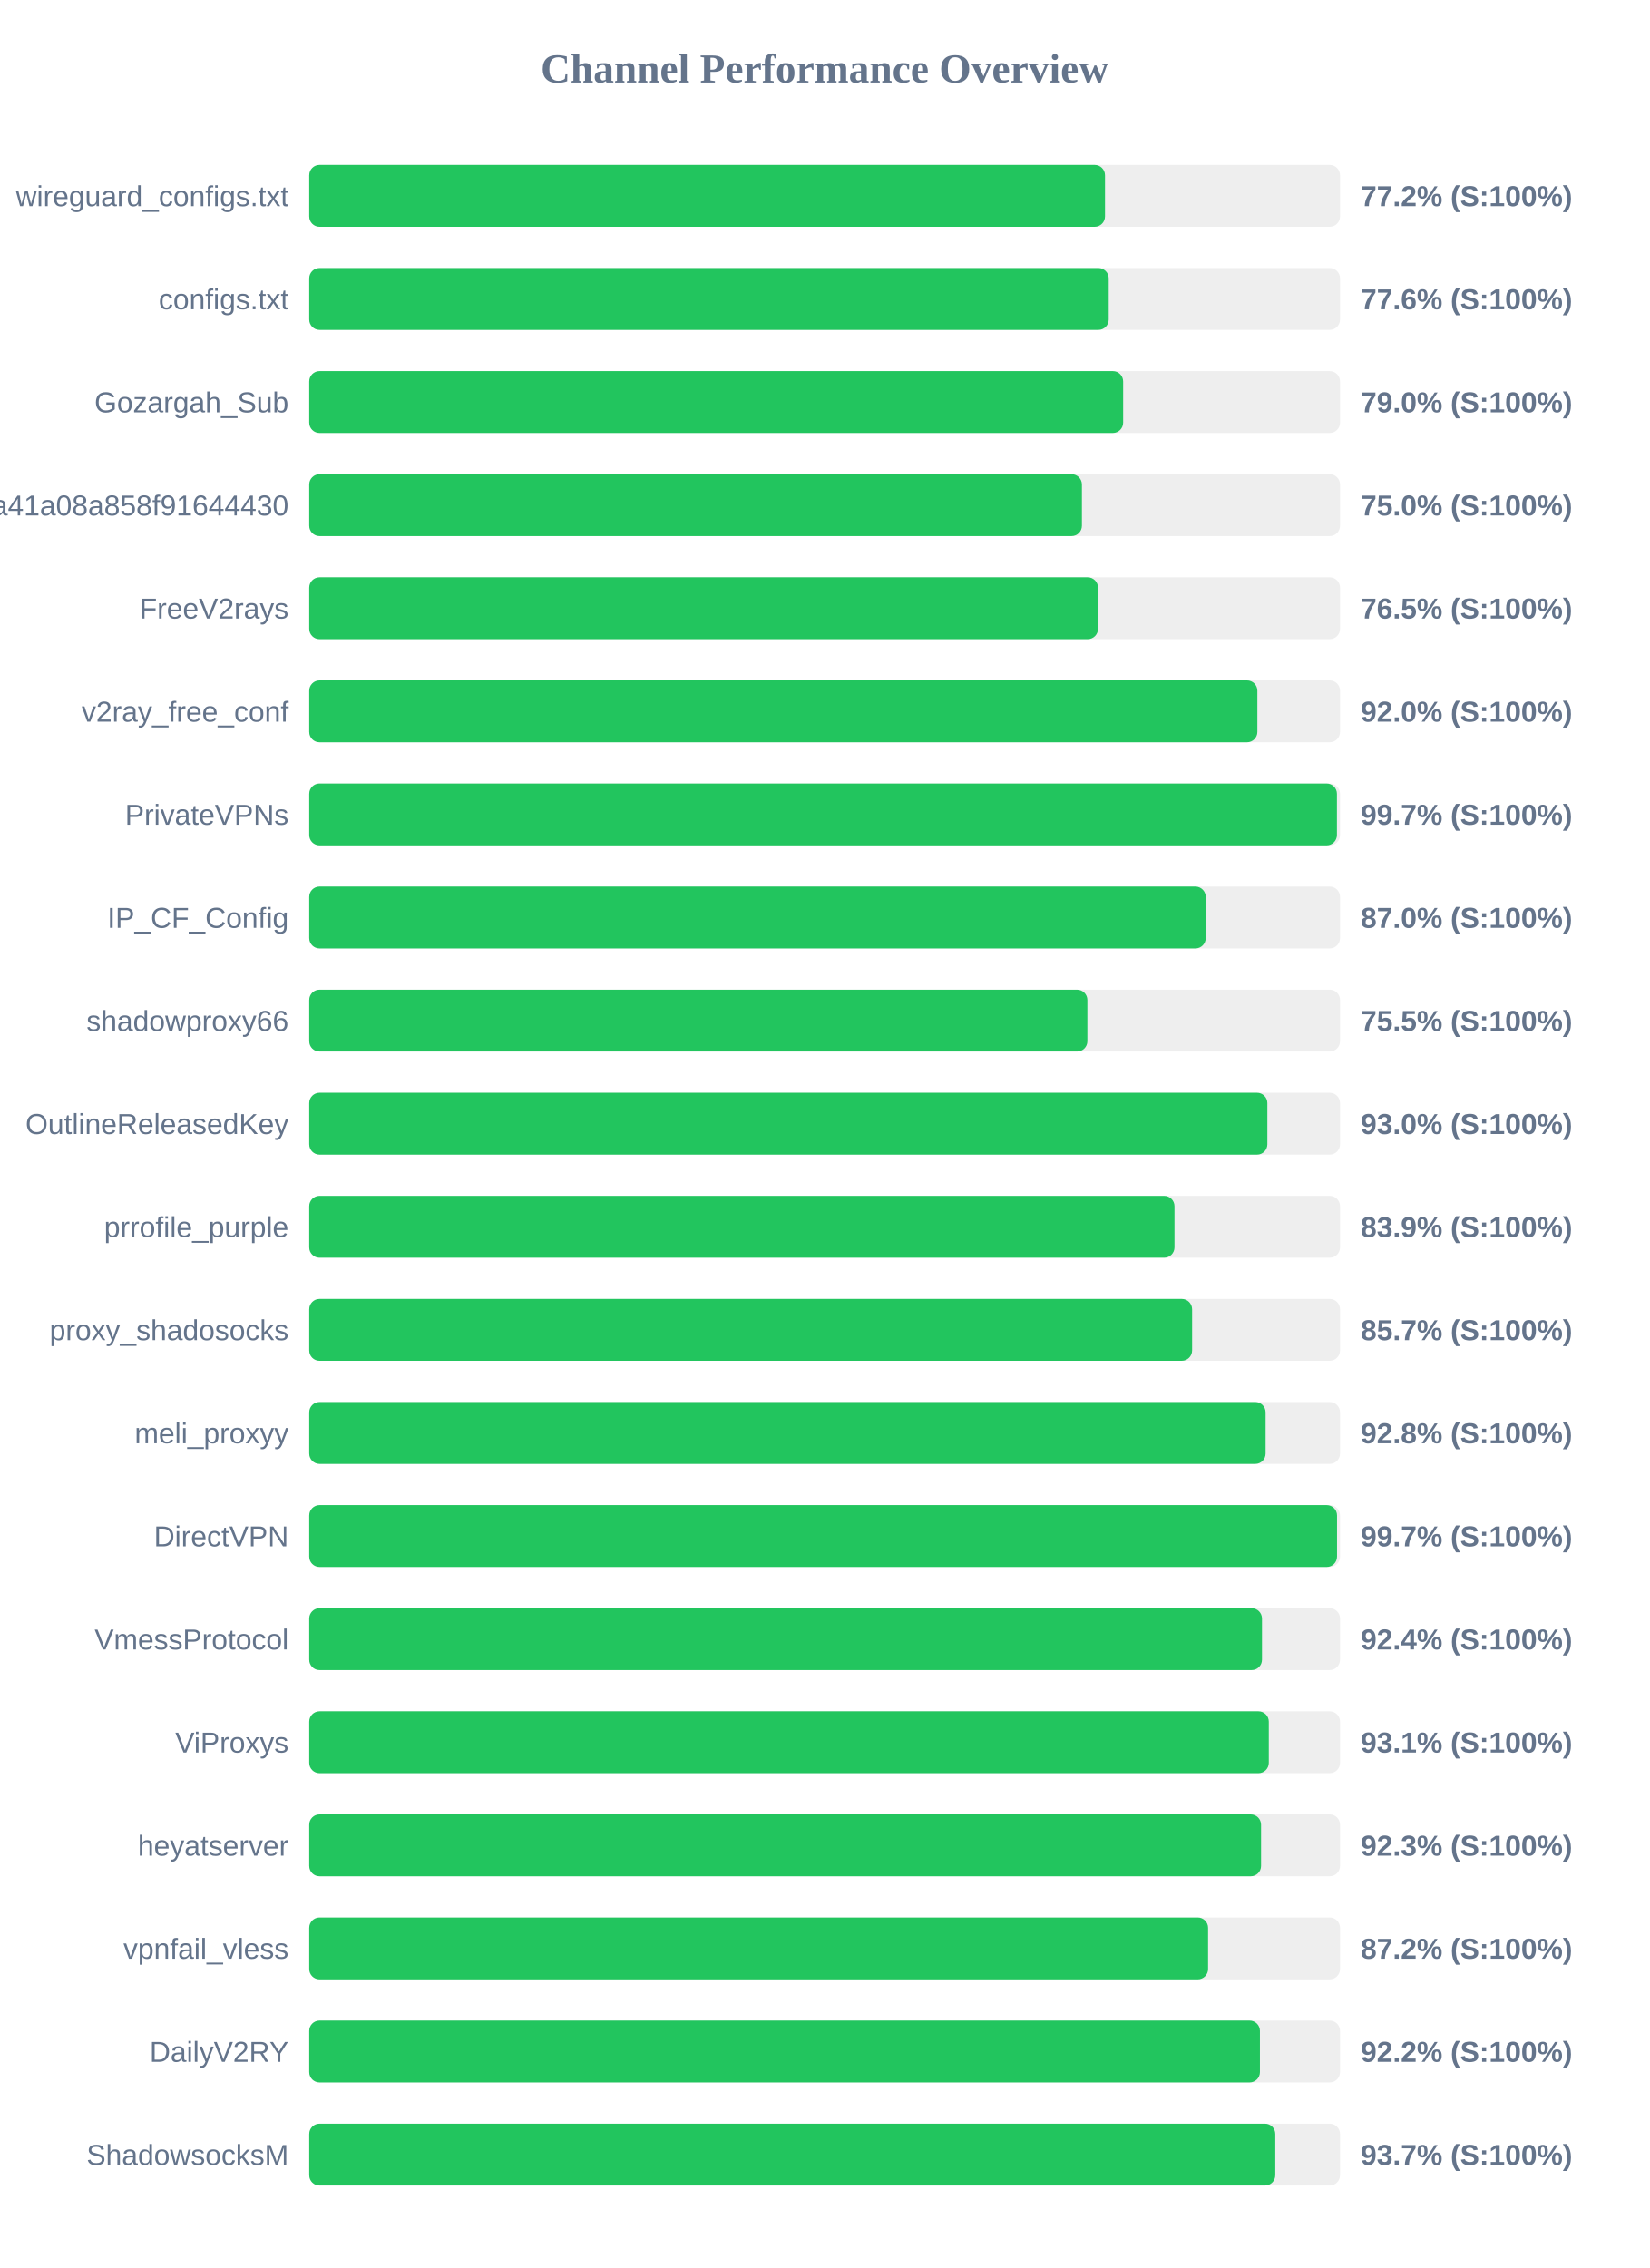
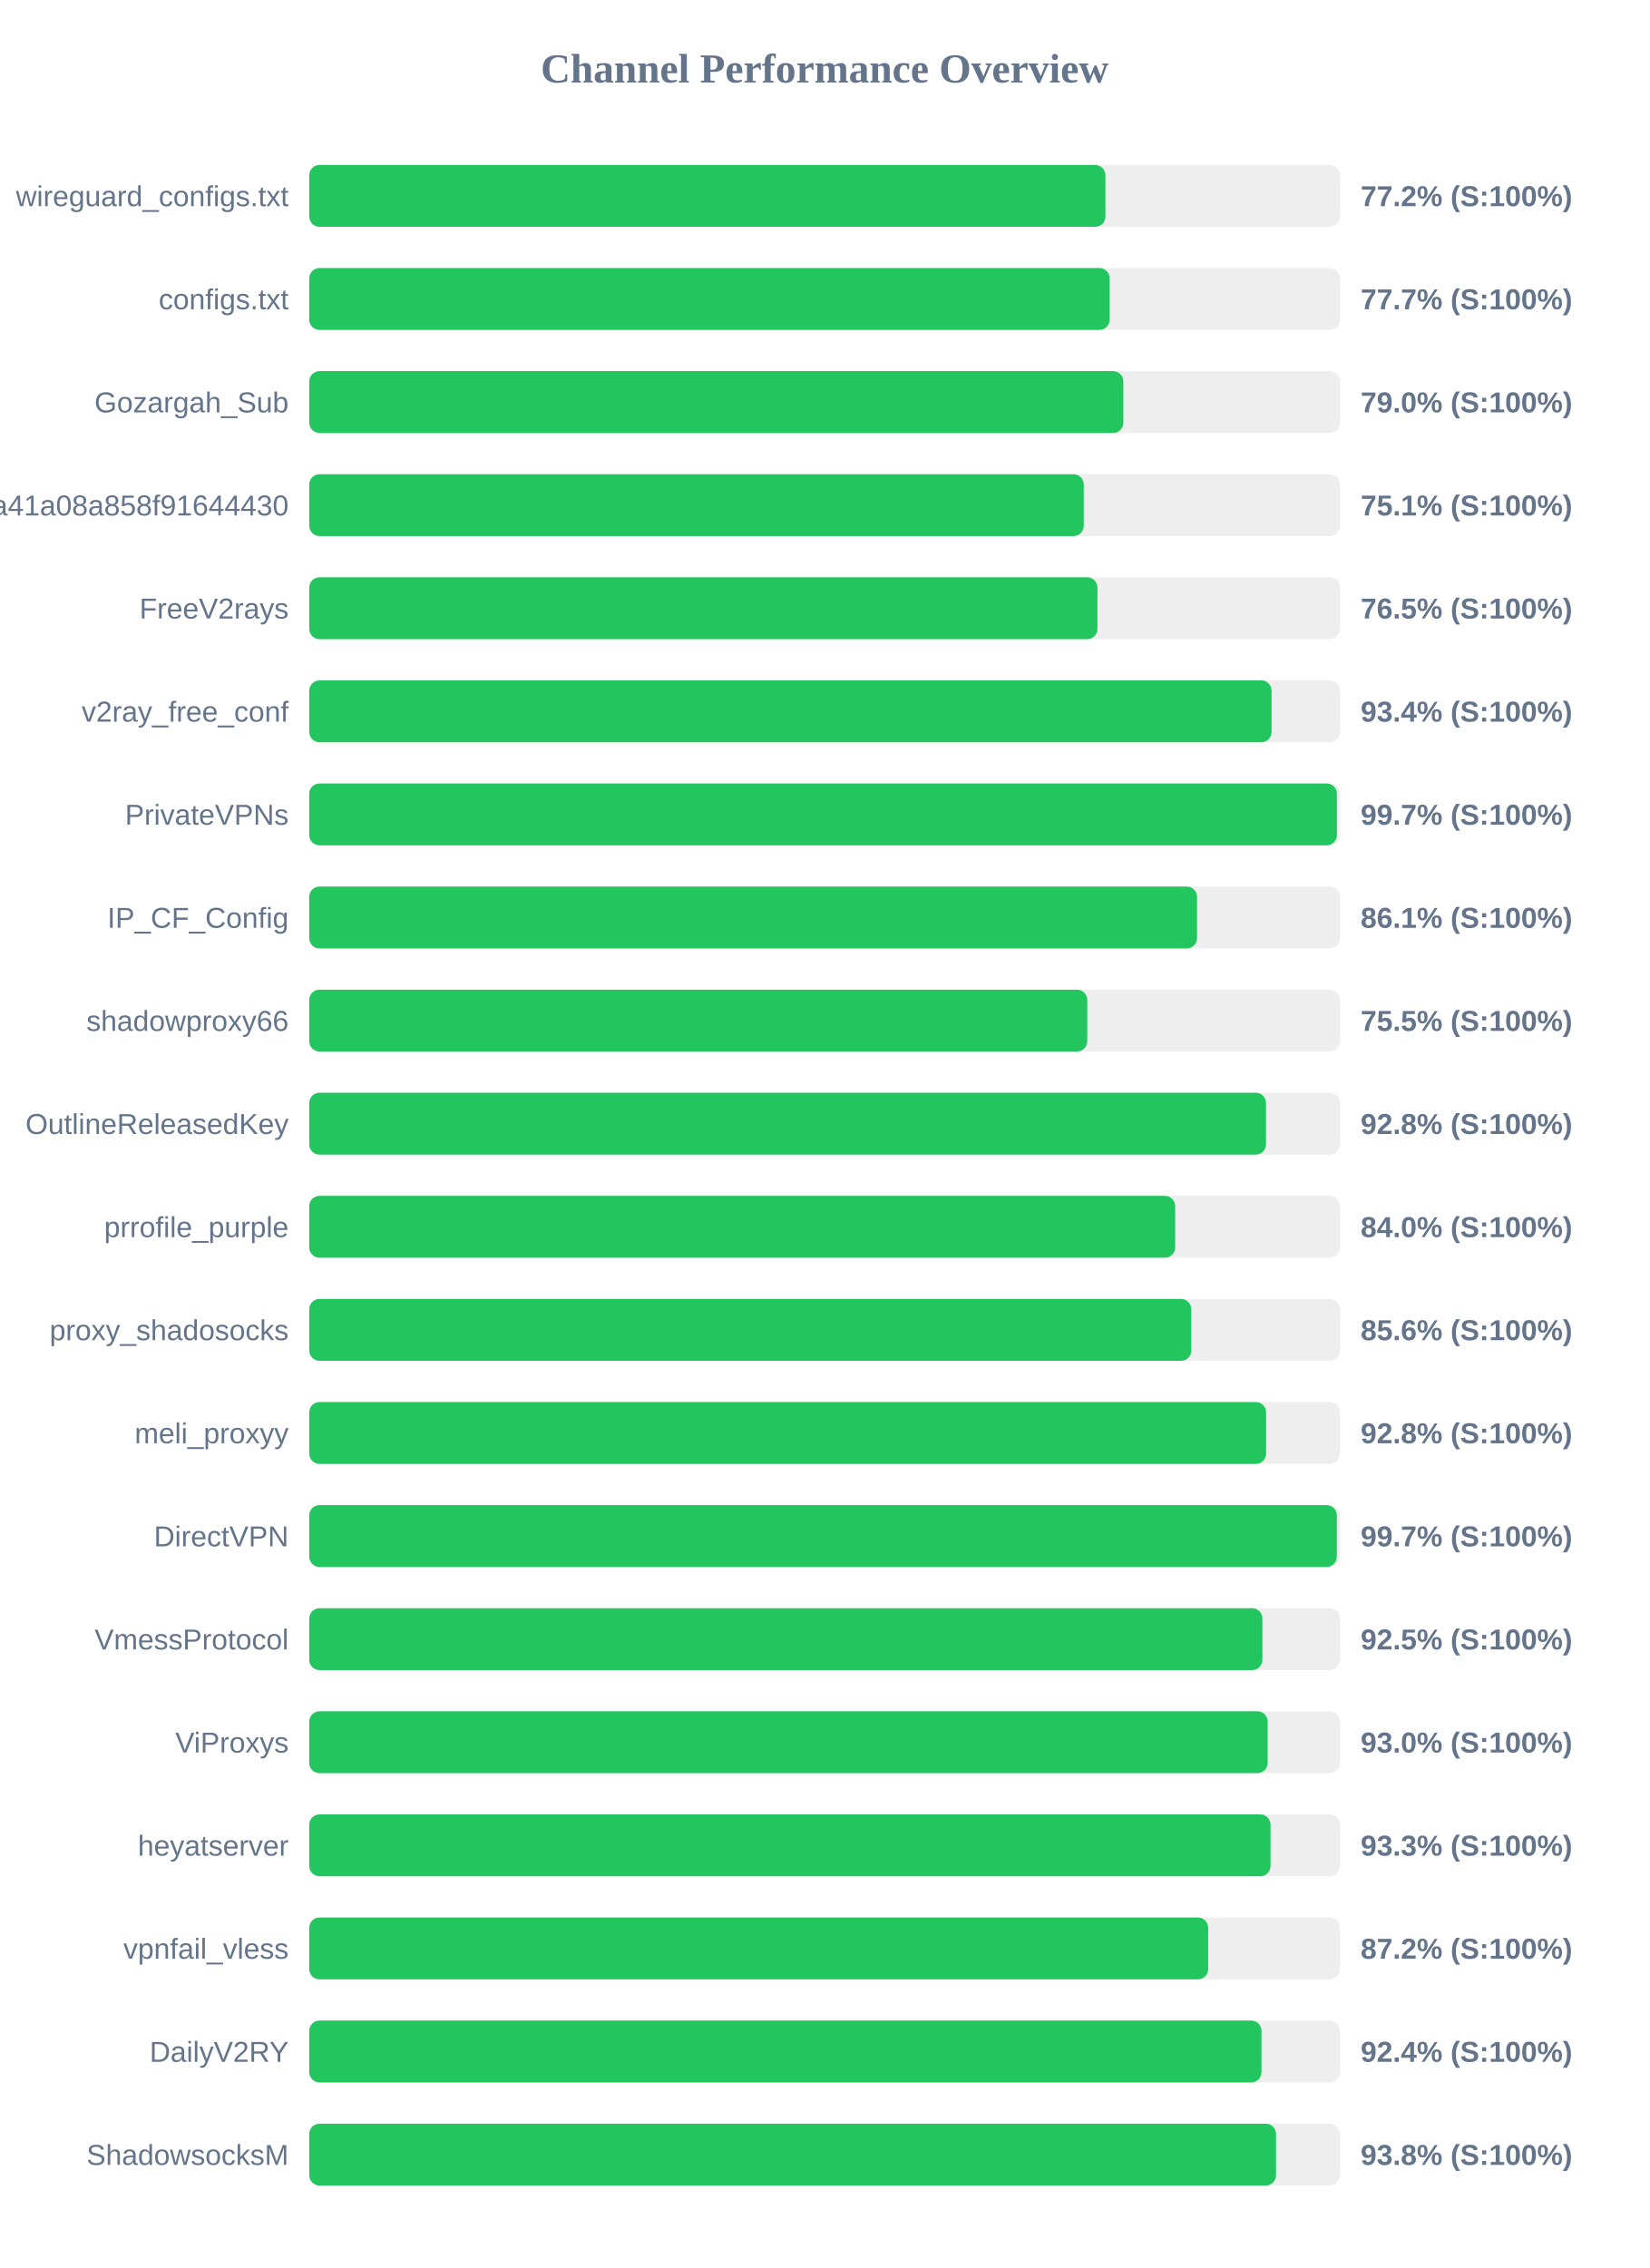
<svg xmlns="http://www.w3.org/2000/svg" width="800" height="1100" version="1.1">
  <style>
        .row { font: 14px Arial; fill: #64748b; }
        .score { font: bold 14px Arial; fill: #64748b; }
    </style>
  <text x="400" y="40" text-anchor="middle" font-size="20px" font-weight="bold" fill="#64748b">Channel Performance Overview</text>
  <rect x="150" y="80" width="500" height="30" fill="#eee" rx="5" />
-   <rect x="150" y="80" width="386.0" height="30" fill="#22c55e" rx="5" />
+   <rect x="150" y="80" width="386.2" height="30" fill="#22c55e" rx="5" />
  <text x="140" y="100" text-anchor="end" class="row">wireguard_configs.txt</text>
  <text x="660" y="100" text-anchor="start" class="score">77.2% (S:100%)</text>
  <rect x="150" y="130" width="500" height="30" fill="#eee" rx="5" />
-   <rect x="150" y="130" width="387.8" height="30" fill="#22c55e" rx="5" />
+   <rect x="150" y="130" width="388.25" height="30" fill="#22c55e" rx="5" />
  <text x="140" y="150" text-anchor="end" class="row">configs.txt</text>
-   <text x="660" y="150" text-anchor="start" class="score">77.6% (S:100%)</text>
+   <text x="660" y="150" text-anchor="start" class="score">77.7% (S:100%)</text>
  <rect x="150" y="180" width="500" height="30" fill="#eee" rx="5" />
-   <rect x="150" y="180" width="394.8" height="30" fill="#22c55e" rx="5" />
+   <rect x="150" y="180" width="394.9" height="30" fill="#22c55e" rx="5" />
  <text x="140" y="200" text-anchor="end" class="row">Gozargah_Sub</text>
  <text x="660" y="200" text-anchor="start" class="score">79.0% (S:100%)</text>
  <rect x="150" y="230" width="500" height="30" fill="#eee" rx="5" />
-   <rect x="150" y="230" width="374.8" height="30" fill="#22c55e" rx="5" />
+   <rect x="150" y="230" width="375.7" height="30" fill="#22c55e" rx="5" />
  <text x="140" y="250" text-anchor="end" class="row">subscribe?token=fed4ab7c582c2a41a08a858f91644430</text>
-   <text x="660" y="250" text-anchor="start" class="score">75.0% (S:100%)</text>
+   <text x="660" y="250" text-anchor="start" class="score">75.1% (S:100%)</text>
  <rect x="150" y="280" width="500" height="30" fill="#eee" rx="5" />
-   <rect x="150" y="280" width="382.6" height="30" fill="#22c55e" rx="5" />
+   <rect x="150" y="280" width="382.35" height="30" fill="#22c55e" rx="5" />
  <text x="140" y="300" text-anchor="end" class="row">FreeV2rays</text>
  <text x="660" y="300" text-anchor="start" class="score">76.5% (S:100%)</text>
  <rect x="150" y="330" width="500" height="30" fill="#eee" rx="5" />
-   <rect x="150" y="330" width="459.9" height="30" fill="#22c55e" rx="5" />
+   <rect x="150" y="330" width="466.8" height="30" fill="#22c55e" rx="5" />
  <text x="140" y="350" text-anchor="end" class="row">v2ray_free_conf</text>
-   <text x="660" y="350" text-anchor="start" class="score">92.0% (S:100%)</text>
+   <text x="660" y="350" text-anchor="start" class="score">93.4% (S:100%)</text>
  <rect x="150" y="380" width="500" height="30" fill="#eee" rx="5" />
  <rect x="150" y="380" width="498.5" height="30" fill="#22c55e" rx="5" />
  <text x="140" y="400" text-anchor="end" class="row">PrivateVPNs</text>
  <text x="660" y="400" text-anchor="start" class="score">99.7% (S:100%)</text>
  <rect x="150" y="430" width="500" height="30" fill="#eee" rx="5" />
-   <rect x="150" y="430" width="434.85" height="30" fill="#22c55e" rx="5" />
+   <rect x="150" y="430" width="430.65" height="30" fill="#22c55e" rx="5" />
  <text x="140" y="450" text-anchor="end" class="row">IP_CF_Config</text>
-   <text x="660" y="450" text-anchor="start" class="score">87.0% (S:100%)</text>
+   <text x="660" y="450" text-anchor="start" class="score">86.1% (S:100%)</text>
  <rect x="150" y="480" width="500" height="30" fill="#eee" rx="5" />
-   <rect x="150" y="480" width="377.45" height="30" fill="#22c55e" rx="5" />
+   <rect x="150" y="480" width="377.4" height="30" fill="#22c55e" rx="5" />
  <text x="140" y="500" text-anchor="end" class="row">shadowproxy66</text>
  <text x="660" y="500" text-anchor="start" class="score">75.5% (S:100%)</text>
  <rect x="150" y="530" width="500" height="30" fill="#eee" rx="5" />
-   <rect x="150" y="530" width="464.75" height="30" fill="#22c55e" rx="5" />
+   <rect x="150" y="530" width="464.1" height="30" fill="#22c55e" rx="5" />
  <text x="140" y="550" text-anchor="end" class="row">OutlineReleasedKey</text>
-   <text x="660" y="550" text-anchor="start" class="score">93.0% (S:100%)</text>
+   <text x="660" y="550" text-anchor="start" class="score">92.8% (S:100%)</text>
  <rect x="150" y="580" width="500" height="30" fill="#eee" rx="5" />
-   <rect x="150" y="580" width="419.7" height="30" fill="#22c55e" rx="5" />
+   <rect x="150" y="580" width="420.05" height="30" fill="#22c55e" rx="5" />
  <text x="140" y="600" text-anchor="end" class="row">prrofile_purple</text>
-   <text x="660" y="600" text-anchor="start" class="score">83.9% (S:100%)</text>
+   <text x="660" y="600" text-anchor="start" class="score">84.0% (S:100%)</text>
  <rect x="150" y="630" width="500" height="30" fill="#eee" rx="5" />
-   <rect x="150" y="630" width="428.25" height="30" fill="#22c55e" rx="5" />
+   <rect x="150" y="630" width="427.85" height="30" fill="#22c55e" rx="5" />
  <text x="140" y="650" text-anchor="end" class="row">proxy_shadosocks</text>
-   <text x="660" y="650" text-anchor="start" class="score">85.7% (S:100%)</text>
+   <text x="660" y="650" text-anchor="start" class="score">85.6% (S:100%)</text>
  <rect x="150" y="680" width="500" height="30" fill="#eee" rx="5" />
-   <rect x="150" y="680" width="463.9" height="30" fill="#22c55e" rx="5" />
+   <rect x="150" y="680" width="464.15" height="30" fill="#22c55e" rx="5" />
  <text x="140" y="700" text-anchor="end" class="row">meli_proxyy</text>
  <text x="660" y="700" text-anchor="start" class="score">92.8% (S:100%)</text>
  <rect x="150" y="730" width="500" height="30" fill="#eee" rx="5" />
-   <rect x="150" y="730" width="498.55" height="30" fill="#22c55e" rx="5" />
+   <rect x="150" y="730" width="498.45" height="30" fill="#22c55e" rx="5" />
  <text x="140" y="750" text-anchor="end" class="row">DirectVPN</text>
  <text x="660" y="750" text-anchor="start" class="score">99.7% (S:100%)</text>
  <rect x="150" y="780" width="500" height="30" fill="#eee" rx="5" />
-   <rect x="150" y="780" width="462.15" height="30" fill="#22c55e" rx="5" />
+   <rect x="150" y="780" width="462.35" height="30" fill="#22c55e" rx="5" />
  <text x="140" y="800" text-anchor="end" class="row">VmessProtocol</text>
-   <text x="660" y="800" text-anchor="start" class="score">92.4% (S:100%)</text>
+   <text x="660" y="800" text-anchor="start" class="score">92.5% (S:100%)</text>
  <rect x="150" y="830" width="500" height="30" fill="#eee" rx="5" />
-   <rect x="150" y="830" width="465.45" height="30" fill="#22c55e" rx="5" />
+   <rect x="150" y="830" width="464.9" height="30" fill="#22c55e" rx="5" />
  <text x="140" y="850" text-anchor="end" class="row">ViProxys</text>
-   <text x="660" y="850" text-anchor="start" class="score">93.1% (S:100%)</text>
+   <text x="660" y="850" text-anchor="start" class="score">93.0% (S:100%)</text>
  <rect x="150" y="880" width="500" height="30" fill="#eee" rx="5" />
-   <rect x="150" y="880" width="461.7" height="30" fill="#22c55e" rx="5" />
+   <rect x="150" y="880" width="466.3" height="30" fill="#22c55e" rx="5" />
  <text x="140" y="900" text-anchor="end" class="row">heyatserver</text>
-   <text x="660" y="900" text-anchor="start" class="score">92.3% (S:100%)</text>
+   <text x="660" y="900" text-anchor="start" class="score">93.3% (S:100%)</text>
  <rect x="150" y="930" width="500" height="30" fill="#eee" rx="5" />
-   <rect x="150" y="930" width="436.0" height="30" fill="#22c55e" rx="5" />
+   <rect x="150" y="930" width="436.05" height="30" fill="#22c55e" rx="5" />
  <text x="140" y="950" text-anchor="end" class="row">vpnfail_vless</text>
  <text x="660" y="950" text-anchor="start" class="score">87.2% (S:100%)</text>
  <rect x="150" y="980" width="500" height="30" fill="#eee" rx="5" />
-   <rect x="150" y="980" width="461.15" height="30" fill="#22c55e" rx="5" />
+   <rect x="150" y="980" width="461.9" height="30" fill="#22c55e" rx="5" />
  <text x="140" y="1000" text-anchor="end" class="row">DailyV2RY</text>
-   <text x="660" y="1000" text-anchor="start" class="score">92.2% (S:100%)</text>
+   <text x="660" y="1000" text-anchor="start" class="score">92.4% (S:100%)</text>
  <rect x="150" y="1030" width="500" height="30" fill="#eee" rx="5" />
-   <rect x="150" y="1030" width="468.6" height="30" fill="#22c55e" rx="5" />
+   <rect x="150" y="1030" width="468.95" height="30" fill="#22c55e" rx="5" />
  <text x="140" y="1050" text-anchor="end" class="row">ShadowsocksM</text>
-   <text x="660" y="1050" text-anchor="start" class="score">93.7% (S:100%)</text>
+   <text x="660" y="1050" text-anchor="start" class="score">93.8% (S:100%)</text>
</svg>
